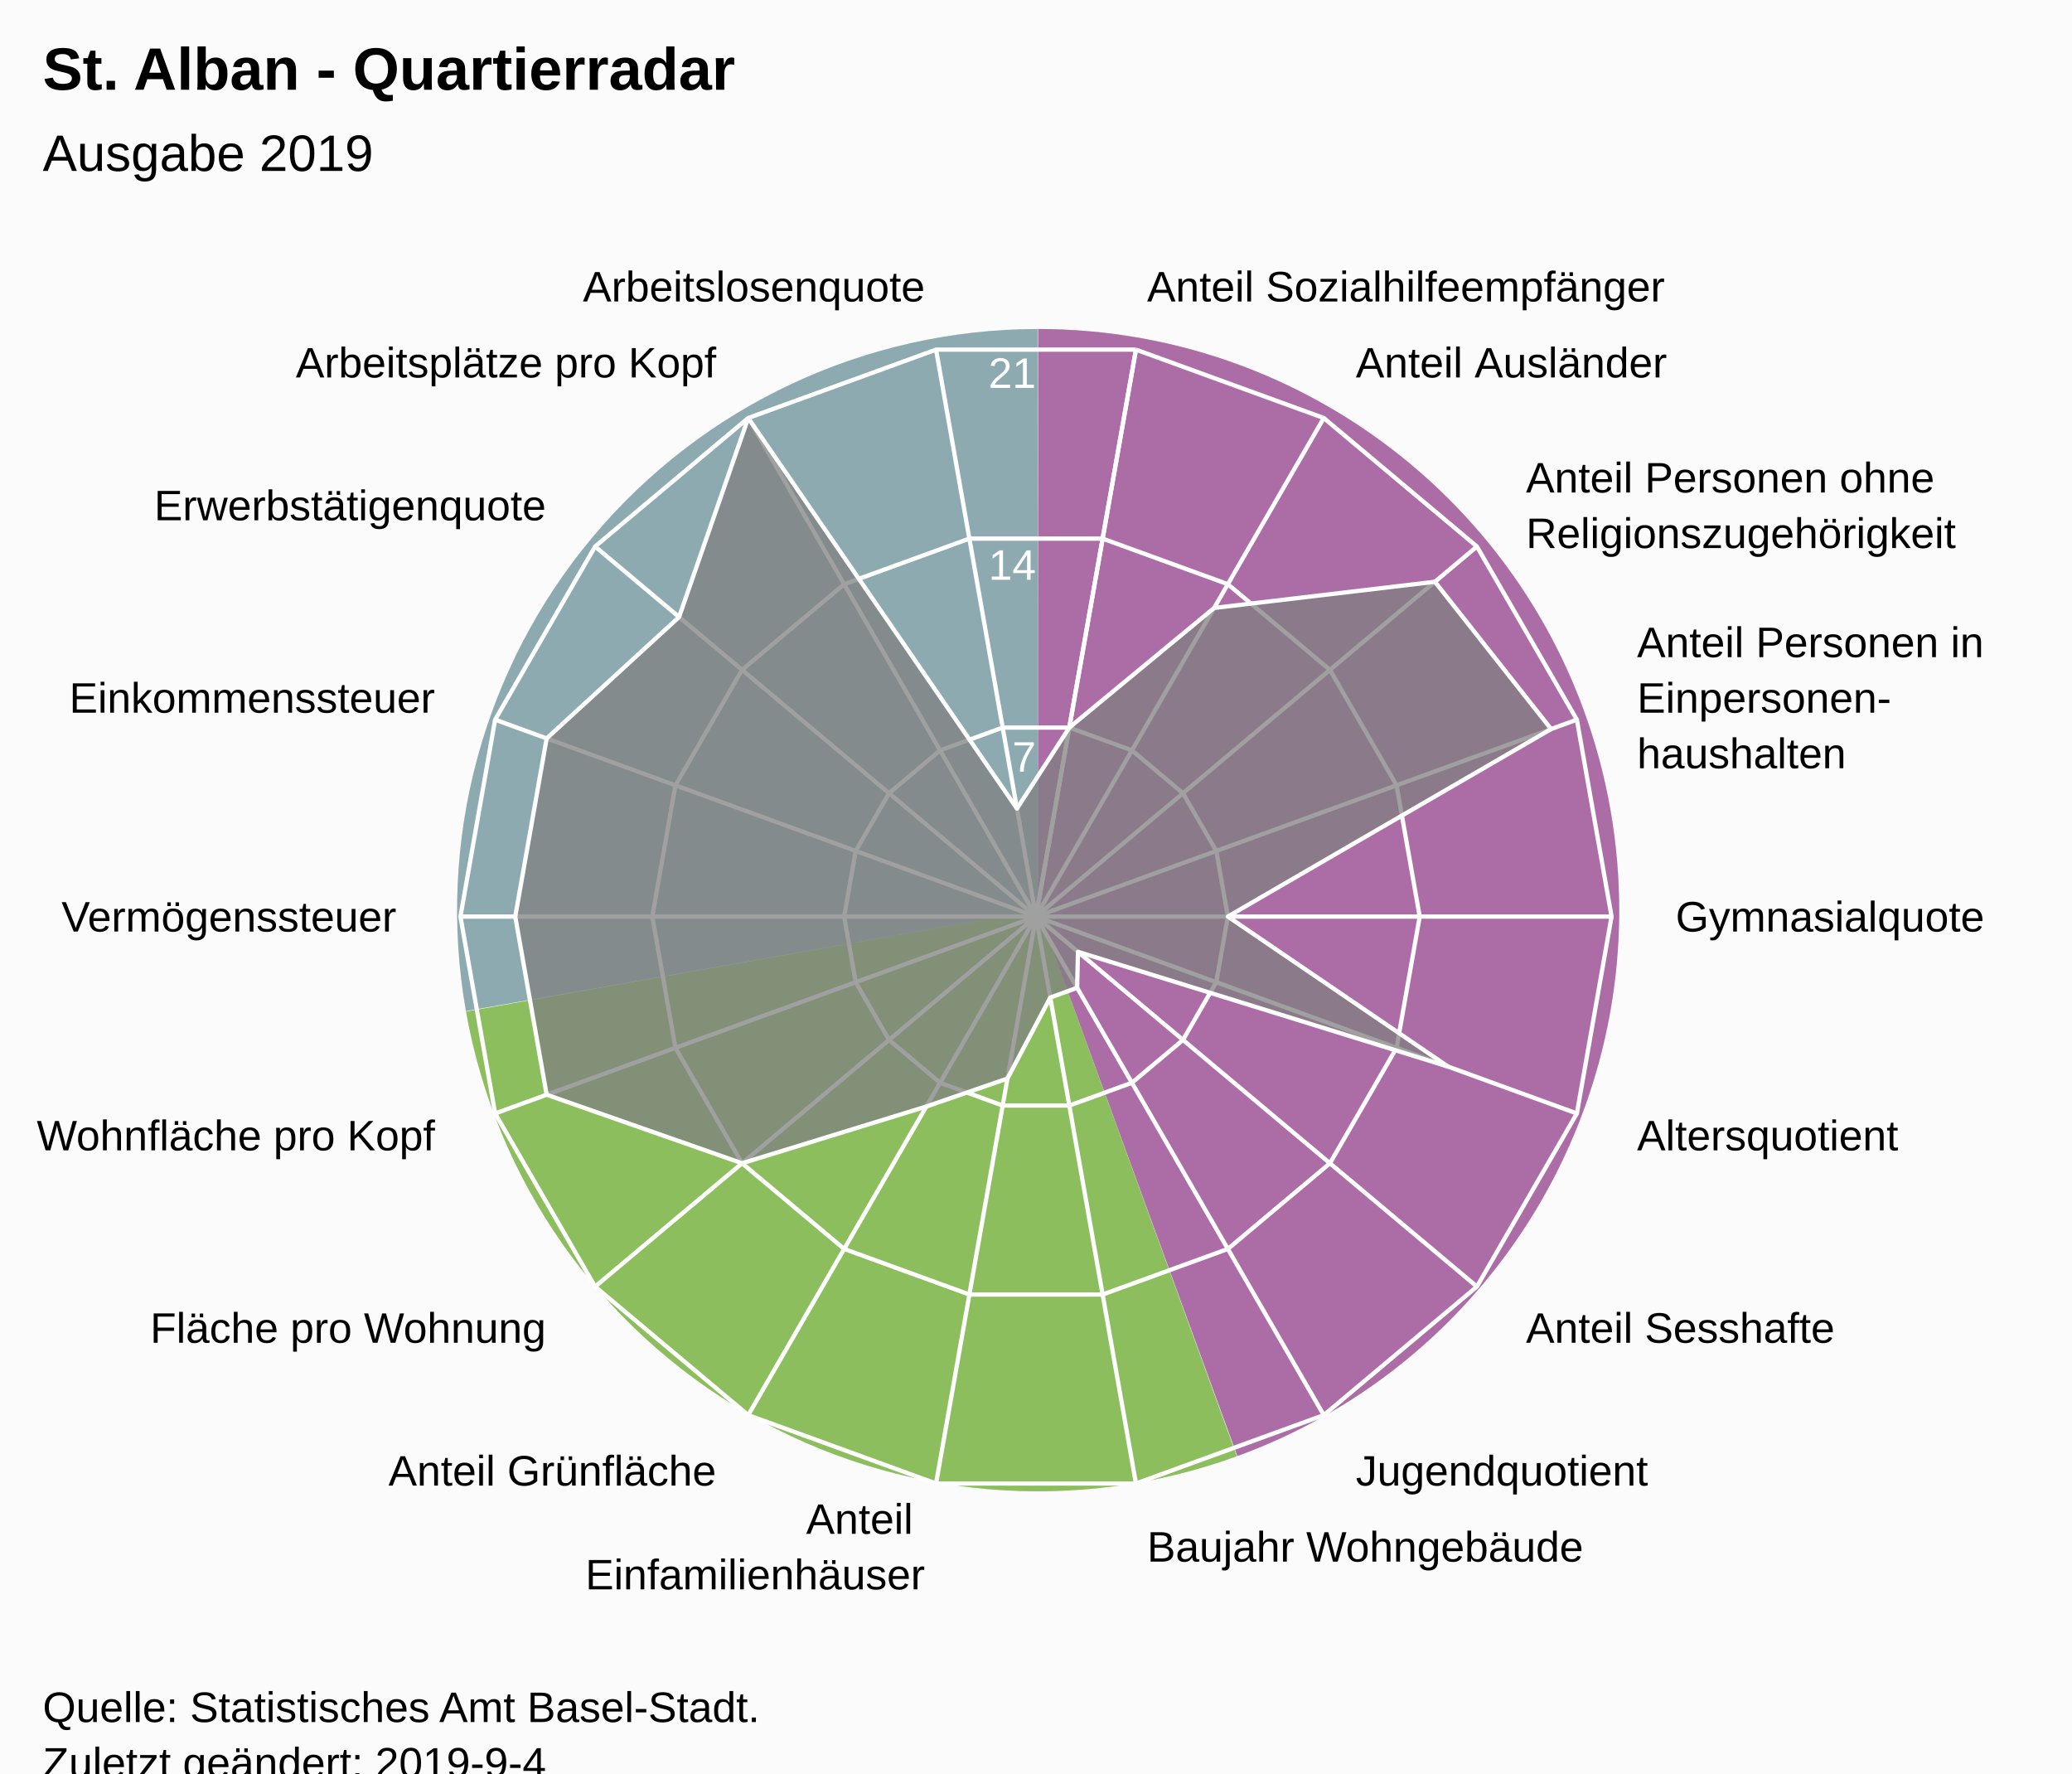
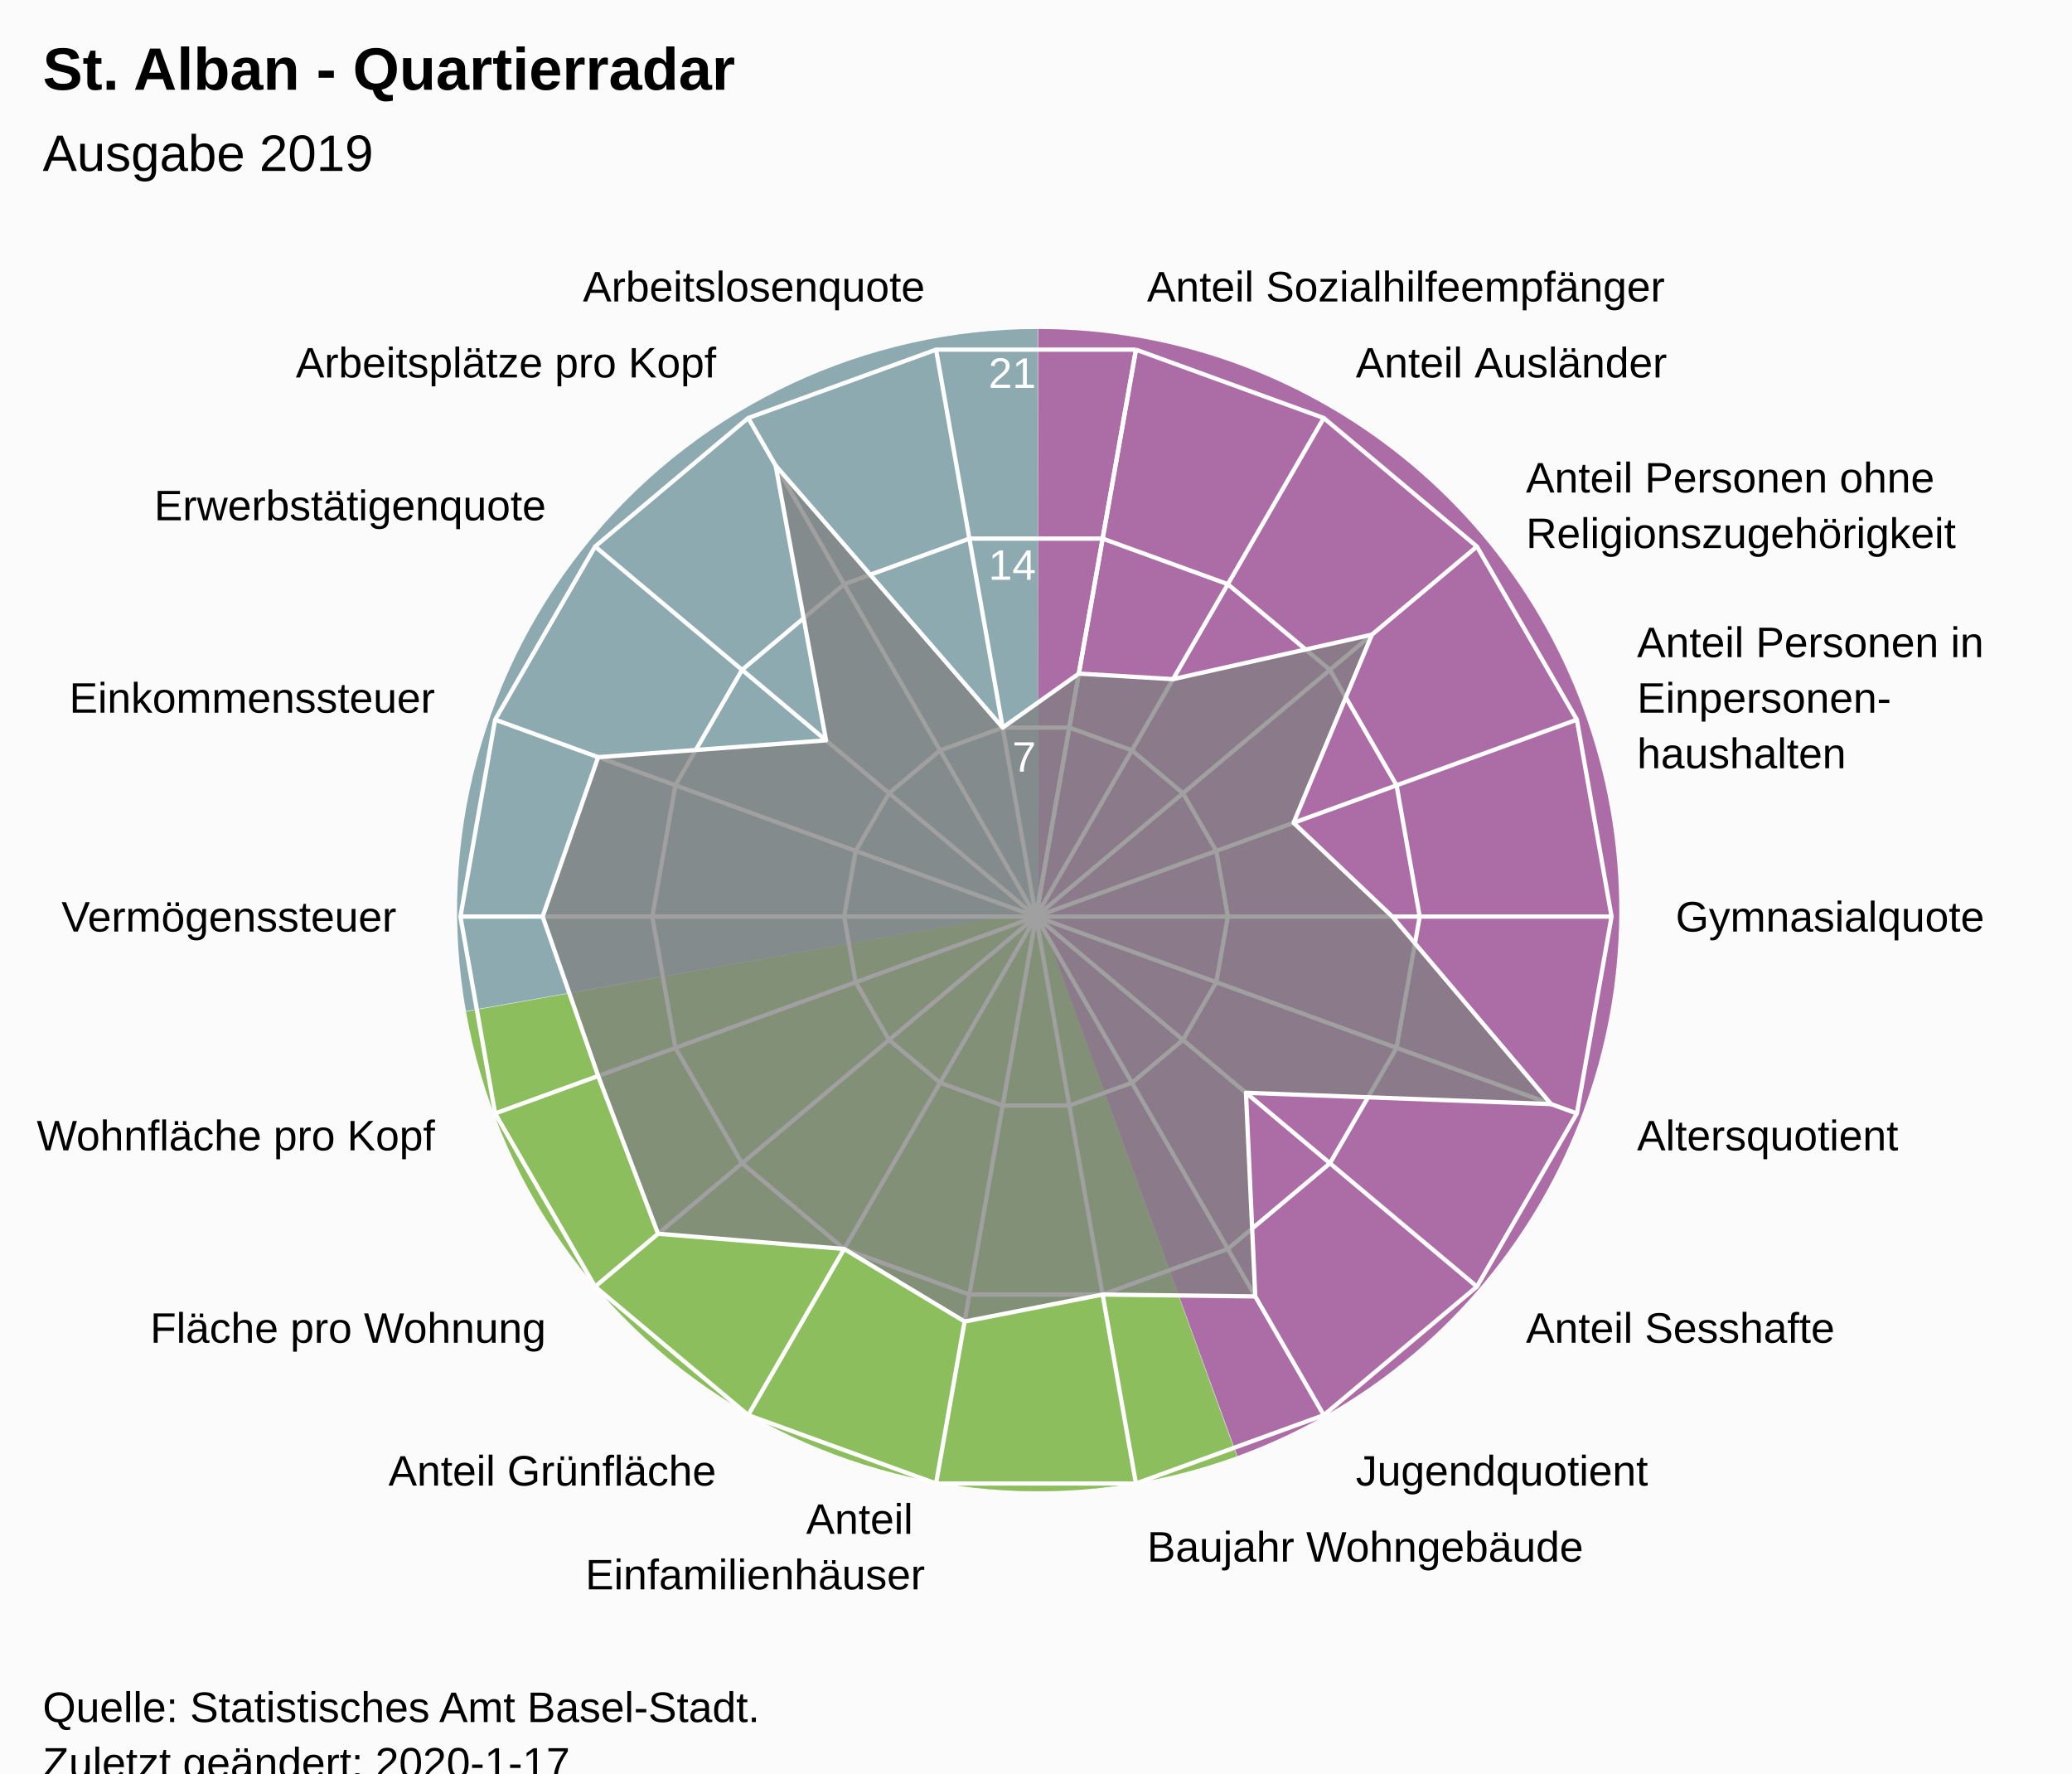
<svg xmlns="http://www.w3.org/2000/svg" version="1.1" class="highcharts-root" style="font-family:Arial;font-size:12px;" viewBox="0 0 485 415">
  <defs>
-     <clipPath id="highcharts-9d61khd-7">
+     <clipPath id="highcharts-lxit6b6-7">
      <rect x="0" y="0" width="465" height="317" fill="none" />
    </clipPath>
-     <clipPath id="highcharts-9d61khd-9">
+     <clipPath id="highcharts-lxit6b6-9">
      <circle cx="232.5" cy="158.5" r="134.725" />
    </clipPath>
  </defs>
  <rect fill="#fbfbfb" class="highcharts-background" x="0" y="0" width="485" height="428" rx="0" ry="0" />
  <rect fill="none" class="highcharts-plot-background" x="10" y="56" width="465" height="317" />
  <path fill="#923F8D" d="M 243 77 A 136 136 0 0 1 289.643 340.752 L 243 213 A 0 0 0 0 0 243 213 Z" fill-opacity="0.5" />
  <path fill="#68AB2B" d="M 289.515 340.798 A 136 136 0 0 1 109.09 236.75 L 243 213 A 0 0 0 0 0 243 213 Z" fill-opacity="0.5" />
  <path fill="#689199" d="M 109.066 236.616 A 136 136 0 0 1 242.864 77 L 243 213 A 0 0 0 0 0 243 213 Z" fill-opacity="0.5" />
  <path fill="#923F8D" d="M 243 77 A 136 136 0 0 1 289.643 340.752 L 243 213 A 0 0 0 0 0 243 213 Z" fill-opacity="0.5" />
  <path fill="#68AB2B" d="M 289.515 340.798 A 136 136 0 0 1 109.09 236.75 L 243 213 A 0 0 0 0 0 243 213 Z" fill-opacity="0.5" />
  <path fill="#689199" d="M 109.066 236.616 A 136 136 0 0 1 242.864 77 L 243 213 A 0 0 0 0 0 243 213 Z" fill-opacity="0.5" />
  <g class="highcharts-pane-group" data-z-index="0" />
  <g class="highcharts-grid highcharts-xaxis-grid " data-z-index="1">
    <path fill="none" stroke="white" stroke-width="1" data-z-index="1" class="highcharts-grid-line" d="M 242.5 214.5 L 265.895 81.822" opacity="1" />
    <path fill="none" stroke="white" stroke-width="1" data-z-index="1" class="highcharts-grid-line" d="M 242.5 214.5 L 309.862 97.825" opacity="1" />
    <path fill="none" stroke="white" stroke-width="1" data-z-index="1" class="highcharts-grid-line" d="M 242.5 214.5 L 345.705 127.9" opacity="1" />
    <path fill="none" stroke="white" stroke-width="1" data-z-index="1" class="highcharts-grid-line" d="M 242.5 214.5 L 369.1 168.421" opacity="1" />
    <path fill="none" stroke="white" stroke-width="1" data-z-index="1" class="highcharts-grid-line" d="M 242.5 214.5 L 377.225 214.5" opacity="1" />
    <path fill="none" stroke="white" stroke-width="1" data-z-index="1" class="highcharts-grid-line" d="M 242.5 214.5 L 369.1 260.579" opacity="1" />
    <path fill="none" stroke="white" stroke-width="1" data-z-index="1" class="highcharts-grid-line" d="M 242.5 214.5 L 345.705 301.1" opacity="1" />
    <path fill="none" stroke="white" stroke-width="1" data-z-index="1" class="highcharts-grid-line" d="M 242.5 214.5 L 309.863 331.175" opacity="1" />
    <path fill="none" stroke="white" stroke-width="1" data-z-index="1" class="highcharts-grid-line" d="M 242.5 214.5 L 265.895 347.178" opacity="1" />
    <path fill="none" stroke="white" stroke-width="1" data-z-index="1" class="highcharts-grid-line" d="M 242.5 214.5 L 219.105 347.178" opacity="1" />
    <path fill="none" stroke="white" stroke-width="1" data-z-index="1" class="highcharts-grid-line" d="M 242.5 214.5 L 175.138 331.175" opacity="1" />
    <path fill="none" stroke="white" stroke-width="1" data-z-index="1" class="highcharts-grid-line" d="M 242.5 214.5 L 139.295 301.1" opacity="1" />
    <path fill="none" stroke="white" stroke-width="1" data-z-index="1" class="highcharts-grid-line" d="M 242.5 214.5 L 115.9 260.579" opacity="1" />
    <path fill="none" stroke="white" stroke-width="1" data-z-index="1" class="highcharts-grid-line" d="M 242.5 214.5 L 107.775 214.5" opacity="1" />
    <path fill="none" stroke="white" stroke-width="1" data-z-index="1" class="highcharts-grid-line" d="M 242.5 214.5 L 115.9 168.421" opacity="1" />
    <path fill="none" stroke="white" stroke-width="1" data-z-index="1" class="highcharts-grid-line" d="M 242.5 214.5 L 139.295 127.9" opacity="1" />
    <path fill="none" stroke="white" stroke-width="1" data-z-index="1" class="highcharts-grid-line" d="M 242.5 214.5 L 175.137 97.825" opacity="1" />
    <path fill="none" stroke="white" stroke-width="1" data-z-index="1" class="highcharts-grid-line" d="M 242.5 214.5 L 219.105 81.822" opacity="1" />
    <path fill="none" stroke="white" stroke-width="1" data-z-index="1" class="highcharts-grid-line" d="M 242.5 214.5 L 265.895 81.822" opacity="1" />
  </g>
  <g class="highcharts-grid highcharts-yaxis-grid " data-z-index="1">
    <path fill="none" stroke="white" stroke-width="1" data-z-index="1" class="highcharts-grid-line" d="M 242.5 214.5 L 242.5 214.5 L 242.5 214.5 L 242.5 214.5 L 242.5 214.5 L 242.5 214.5 L 242.5 214.5 L 242.5 214.5 L 242.5 214.5 L 242.5 214.5 L 242.5 214.5 L 242.5 214.5 L 242.5 214.5 L 242.5 214.5 L 242.5 214.5 L 242.5 214.5 L 242.5 214.5 L 242.5 214.5 L 242.5 214.5 L 242.5 214.5" opacity="1" />
    <path fill="none" stroke="white" stroke-width="1" data-z-index="1" class="highcharts-grid-line" d="M 250.298 170.274 L 250.298 170.274 L 234.702 170.274 L 220.046 175.608 L 208.098 185.633 L 200.3 199.14 L 197.592 214.5 L 200.3 229.86 L 208.098 243.367 L 220.046 253.392 L 234.702 258.726 L 250.298 258.726 L 264.954 253.392 L 276.902 243.367 L 284.7 229.86 L 287.408 214.5 L 284.7 199.14 L 276.902 185.633 L 264.954 175.608 L 250.298 170.274" opacity="1" />
    <path fill="none" stroke="white" stroke-width="1" data-z-index="1" class="highcharts-grid-line" d="M 258.097 126.048 L 258.097 126.048 L 226.903 126.048 L 197.592 136.716 L 173.696 156.767 L 158.1 183.781 L 152.683 214.5 L 158.1 245.219 L 173.696 272.233 L 197.592 292.284 L 226.903 302.952 L 258.097 302.952 L 287.408 292.284 L 311.304 272.233 L 326.9 245.219 L 332.317 214.5 L 326.9 183.781 L 311.304 156.767 L 287.408 136.716 L 258.097 126.048" opacity="1" />
    <path fill="none" stroke="white" stroke-width="1" data-z-index="1" class="highcharts-grid-line" d="M 265.895 81.822 L 265.895 81.822 L 219.105 81.822 L 175.137 97.825 L 139.295 127.9 L 115.9 168.421 L 107.775 214.5 L 115.9 260.579 L 139.295 301.1 L 175.138 331.175 L 219.105 347.178 L 265.895 347.178 L 309.863 331.175 L 345.705 301.1 L 369.1 260.579 L 377.225 214.5 L 369.1 168.421 L 345.705 127.9 L 309.862 97.825 L 265.895 81.822" opacity="1" />
  </g>
  <rect fill="none" class="highcharts-plot-border" data-z-index="1" x="10" y="56" width="465" height="317" />
  <g class="highcharts-axis highcharts-xaxis " data-z-index="2">
    <path fill="none" class="highcharts-axis-line" data-z-index="7" d="M 242.5 79.775 A 134.725 134.725 0 1 1 242.365 79.775 M 242.5 214.5 A 0 0 0 1 0 242.5 214.5 " />
  </g>
  <g class="highcharts-axis highcharts-yaxis " data-z-index="2">
    <path fill="none" class="highcharts-axis-line" data-z-index="7" d="M 242.5 214.5 L 242.5 79.775" />
  </g>
  <g class="highcharts-series-group" data-z-index="3">
-     <g data-z-index="0.1" class="highcharts-series highcharts-series-0 highcharts-area-series " transform="translate(10,56) scale(1 1)" clip-path="url(#highcharts-9d61khd-9)">
-       <path fill="rgb(128,128,128)" fill-opacity="0.75" d="M 240.298 114.274 L 274.201 86.272 L 325.876 80.148 L 353.072 114.616 L 277.408 158.5 L 328.957 193.608 L 242.329 166.748 L 242.123 175.168 L 235.842 177.454 L 225.816 196.408 L 206.838 202.948 L 163.696 216.233 L 117.957 200.19 L 110.606 158.5 L 117.957 116.81 L 148.953 88.396 L 165.138 41.825 L 228.044 133.228 L 240.298 114.274 L 232.5 158.5 L 232.5 158.5 L 232.5 158.5 L 232.5 158.5 L 232.5 158.5 L 232.5 158.5 L 232.5 158.5 L 232.5 158.5 L 232.5 158.5 L 232.5 158.5 L 232.5 158.5 L 232.5 158.5 L 232.5 158.5 L 232.5 158.5 L 232.5 158.5 L 232.5 158.5 L 232.5 158.5 L 232.5 158.5 L 232.5 158.5" class="highcharts-area" data-z-index="0" />
-       <path fill="none" d="M 240.298 114.274 L 274.201 86.272 L 325.876 80.148 L 353.072 114.616 L 277.408 158.5 L 328.957 193.608 L 242.329 166.748 L 242.123 175.168 L 235.842 177.454 L 225.816 196.408 L 206.838 202.948 L 163.696 216.233 L 117.957 200.19 L 110.606 158.5 L 117.957 116.81 L 148.953 88.396 L 165.138 41.825 L 228.044 133.228 L 240.298 114.274" class="highcharts-graph" data-z-index="1" stroke="white" stroke-width="1" stroke-linejoin="round" stroke-linecap="round" />
+     <g data-z-index="0.1" class="highcharts-series highcharts-series-0 highcharts-area-series " transform="translate(10,56) scale(1 1)" clip-path="url(#highcharts-lxit6b6-9)">
+       <path fill="rgb(128,128,128)" fill-opacity="0.75" d="M 242.526 101.638 L 264.577 102.94 L 311.133 92.519 L 292.786 136.558 L 315.901 158.5 L 353.072 202.384 L 281.645 199.738 L 283.824 247.395 L 248.097 246.952 L 215.789 253.27 L 187.592 236.284 L 144.038 232.728 L 130.014 195.802 L 117.021 158.5 L 130.014 121.198 L 183.355 117.262 L 171.553 52.937 L 224.702 114.274 L 242.526 101.638 L 232.5 158.5 L 232.5 158.5 L 232.5 158.5 L 232.5 158.5 L 232.5 158.5 L 232.5 158.5 L 232.5 158.5 L 232.5 158.5 L 232.5 158.5 L 232.5 158.5 L 232.5 158.5 L 232.5 158.5 L 232.5 158.5 L 232.5 158.5 L 232.5 158.5 L 232.5 158.5 L 232.5 158.5 L 232.5 158.5 L 232.5 158.5" class="highcharts-area" data-z-index="0" />
+       <path fill="none" d="M 242.526 101.638 L 264.577 102.94 L 311.133 92.519 L 292.786 136.558 L 315.901 158.5 L 353.072 202.384 L 281.645 199.738 L 283.824 247.395 L 248.097 246.952 L 215.789 253.27 L 187.592 236.284 L 144.038 232.728 L 130.014 195.802 L 117.021 158.5 L 130.014 121.198 L 183.355 117.262 L 171.553 52.937 L 224.702 114.274 L 242.526 101.638" class="highcharts-graph" data-z-index="1" stroke="white" stroke-width="1" stroke-linejoin="round" stroke-linecap="round" />
    </g>
    <g data-z-index="0.1" class="highcharts-markers highcharts-series-0 highcharts-area-series " transform="translate(10,56) scale(1 1)" clip-path="none" />
  </g>
  <text x="10" text-anchor="start" class="highcharts-title" data-z-index="4" style="color:#000000;font-size:14px;font-weight:bold;font-family:Arial;fill:#000000;" y="21">
    <tspan>St. Alban - Quartierradar</tspan>
  </text>
  <text x="10" text-anchor="start" class="highcharts-subtitle" data-z-index="4" style="color:#000000;font-size:12px;font-weight:normal;font-family:Arial;fill:#000000;" y="40">
    <tspan>Ausgabe 2019</tspan>
  </text>
  <g class="highcharts-axis-labels highcharts-xaxis-labels " data-z-index="7">
    <text x="268.499" style="color:#000000;cursor:default;font-size:10px;fill:#000000;" transform="translate(0,0)" text-anchor="start" y="70.55" opacity="1">
      <tspan>Anteil Sozialhilfeempfänger</tspan>
    </text>
    <text x="317.362" style="color:#000000;cursor:default;font-size:10px;fill:#000000;" transform="translate(0,0)" text-anchor="start" y="88.334" opacity="1">
      <tspan>Anteil Ausländer</tspan>
    </text>
    <text x="357.196" style="color:#000000;cursor:default;font-size:10px;fill:#000000;" transform="translate(0,0)" text-anchor="start" y="115.259" opacity="1">
      <tspan>Anteil Personen ohne</tspan>
      <tspan dy="13" x="357.196">Religionszugehörigkeit</tspan>
    </text>
    <text x="383.195" style="color:#000000;cursor:default;font-size:10px;fill:#000000;" transform="translate(0,0)" text-anchor="start" y="153.791" opacity="1">
      <tspan>Anteil Personen in</tspan>
      <tspan dy="13" x="383.195">Einpersonen-</tspan>
      <tspan dy="13" x="383.195">haushalten</tspan>
    </text>
    <text x="392.225" style="color:#000000;cursor:default;font-size:10px;fill:#000000;" transform="translate(0,0)" text-anchor="start" y="218" opacity="1">
      <tspan>Gymnasialquote</tspan>
    </text>
    <text x="383.195" style="color:#000000;cursor:default;font-size:10px;fill:#000000;" transform="translate(0,0)" text-anchor="start" y="269.209" opacity="1">
      <tspan>Altersquotient</tspan>
    </text>
    <text x="357.196" style="color:#000000;cursor:default;font-size:10px;fill:#000000;" transform="translate(0,0)" text-anchor="start" y="314.241" opacity="1">
      <tspan>Anteil Sesshafte</tspan>
    </text>
    <text x="317.363" style="color:#000000;cursor:default;font-size:10px;fill:#000000;" transform="translate(0,0)" text-anchor="start" y="347.666" opacity="1">
      <tspan>Jugendquotient</tspan>
    </text>
    <text x="268.499" style="color:#000000;cursor:default;font-size:10px;fill:#000000;" transform="translate(0,0)" text-anchor="start" y="365.45" opacity="1">
      <tspan>Baujahr Wohngebäude</tspan>
    </text>
    <text x="216.501" style="color:#000000;cursor:default;font-size:10px;fill:#000000;" transform="translate(0,0)" text-anchor="end" y="358.95" opacity="1">
      <tspan>Anteil</tspan>
      <tspan dy="13" x="216.501">Einfamilienhäuser</tspan>
    </text>
    <text x="167.638" style="color:#000000;cursor:default;font-size:10px;fill:#000000;" transform="translate(0,0)" text-anchor="end" y="347.666" opacity="1">
      <tspan>Anteil Grünfläche</tspan>
    </text>
    <text x="127.804" style="color:#000000;cursor:default;font-size:10px;fill:#000000;" transform="translate(0,0)" text-anchor="end" y="314.241" opacity="1">
      <tspan>Fläche pro Wohnung</tspan>
    </text>
    <text x="101.805" style="color:#000000;cursor:default;font-size:10px;fill:#000000;" transform="translate(0,0)" text-anchor="end" y="269.209" opacity="1">
      <tspan>Wohnfläche pro Kopf</tspan>
    </text>
    <text x="92.775" style="color:#000000;cursor:default;font-size:10px;fill:#000000;" transform="translate(0,0)" text-anchor="end" y="218" opacity="1">
      <tspan>Vermögenssteuer</tspan>
    </text>
    <text x="101.805" style="color:#000000;cursor:default;font-size:10px;fill:#000000;" transform="translate(0,0)" text-anchor="end" y="166.791" opacity="1">
      <tspan>Einkommenssteuer</tspan>
    </text>
    <text x="127.804" style="color:#000000;cursor:default;font-size:10px;fill:#000000;" transform="translate(0,0)" text-anchor="end" y="121.759" opacity="1">
      <tspan>Erwerbstätigenquote</tspan>
    </text>
    <text x="167.637" style="color:#000000;cursor:default;font-size:10px;fill:#000000;" transform="translate(0,0)" text-anchor="end" y="88.334" opacity="1">
      <tspan>Arbeitsplätze pro Kopf</tspan>
    </text>
    <text x="216.501" style="color:#000000;cursor:default;font-size:10px;fill:#000000;" transform="translate(0,0)" text-anchor="end" y="70.55" opacity="1">
      <tspan>Arbeitslosenquote</tspan>
    </text>
    <text x="0" style="color:#000000;cursor:default;font-size:10px;fill:#000000;" transform="translate(0,0)" text-anchor="middle" y="-9999">18</text>
  </g>
  <g class="highcharts-axis-labels highcharts-yaxis-labels " data-z-index="7">
    <text x="0" style="color:white;cursor:default;font-size:10px;fill:white;" text-anchor="end" transform="translate(0,0)" y="-9999">0</text>
    <text x="242.5" style="color:white;cursor:default;font-size:10px;fill:white;" text-anchor="end" transform="translate(0,0)" y="180.592" opacity="1">7</text>
    <text x="242.5" style="color:white;cursor:default;font-size:10px;fill:white;" text-anchor="end" transform="translate(0,0)" y="135.683" opacity="1">14</text>
    <text x="242.5" style="color:white;cursor:default;font-size:10px;fill:white;" text-anchor="end" transform="translate(0,0)" y="90.775" opacity="1">21</text>
  </g>
  <text x="10" class="highcharts-credits" text-anchor="start" data-z-index="8" style="cursor:default;color:#000000;font-size:10px;fill:#000000;" y="403">
    <tspan>Quelle: Statistisches Amt Basel-Stadt.</tspan>
-     <tspan x="10" dy="13">Zuletzt geändert: 2019-9-4</tspan>
+     <tspan x="10" dy="13">Zuletzt geändert: 2020-1-17</tspan>
  </text>
</svg>
